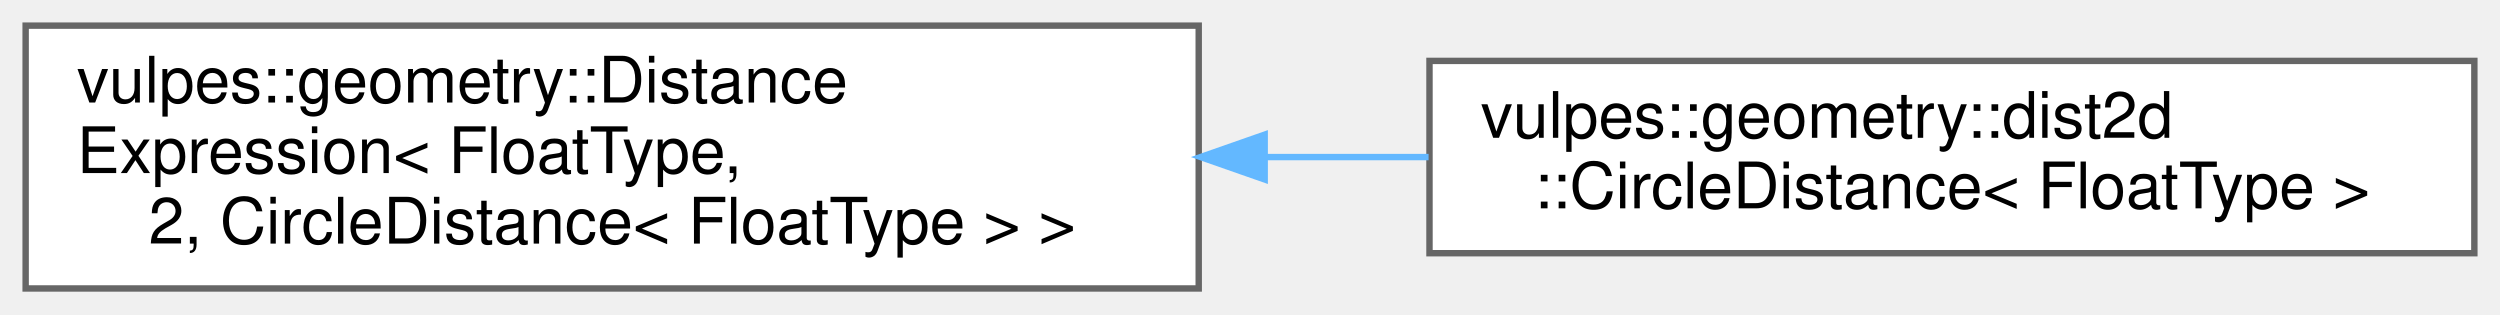
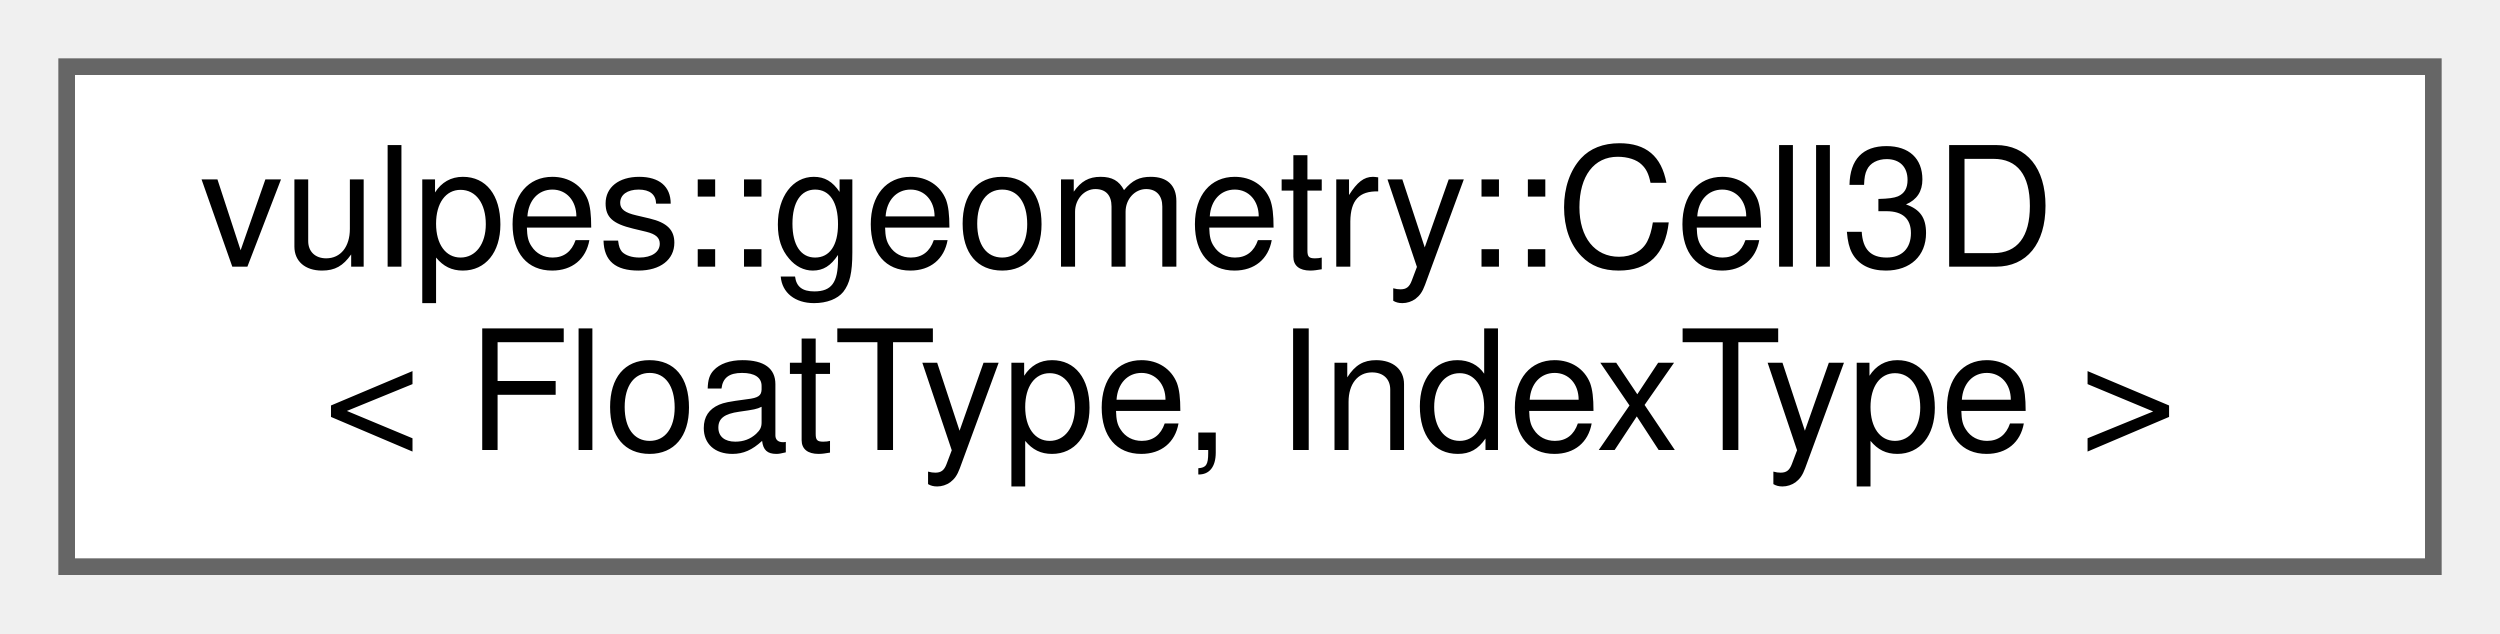
- <svg xmlns="http://www.w3.org/2000/svg" xmlns:xlink="http://www.w3.org/1999/xlink" width="390pt" height="49pt" viewBox="0.00 0.00 390.00 49.00">
-   <g id="graph0" class="graph" transform="scale(1 1) rotate(0) translate(4 45)">
+ <svg xmlns="http://www.w3.org/2000/svg" xmlns:xlink="http://www.w3.org/1999/xlink" width="150pt" height="38pt" viewBox="0.00 0.00 150.00 38.00">
+   <g id="graph0" class="graph" transform="scale(1 1) rotate(0) translate(4 34)">
    <g id="Node000000" class="node">
      <g id="a_Node000000">
-         <a xlink:href="classvulpes_1_1geometry_1_1DistanceExpression.html" target="_top" xlink:title=" ">
-           <polygon fill="white" stroke="#666666" points="183,-41 0,-41 0,0 183,0 183,-41" />
-           <text text-anchor="start" x="8" y="-29" font-family="Helvetica,sans-Serif" font-size="10.00">vulpes::geometry::Distance</text>
-           <text text-anchor="start" x="8" y="-18" font-family="Helvetica,sans-Serif" font-size="10.00">Expression&lt; FloatType,</text>
-           <text text-anchor="middle" x="91.5" y="-7" font-family="Helvetica,sans-Serif" font-size="10.00"> 2, CircleDistance&lt; FloatType &gt; &gt;</text>
-         </a>
-       </g>
-     </g>
-     <g id="Node000001" class="node">
-       <g id="a_Node000001">
-         <a xlink:href="classvulpes_1_1geometry_1_1dist2d_1_1CircleDistance.html" target="_top" xlink:title="Signed distance function for a circle in 2D space.">
-           <polygon fill="white" stroke="#666666" points="382,-35.5 219,-35.5 219,-5.5 382,-5.5 382,-35.5" />
-           <text text-anchor="start" x="227" y="-23.5" font-family="Helvetica,sans-Serif" font-size="10.00">vulpes::geometry::dist2d</text>
-           <text text-anchor="middle" x="300.5" y="-12.5" font-family="Helvetica,sans-Serif" font-size="10.00">::CircleDistance&lt; FloatType &gt;</text>
-         </a>
-       </g>
-     </g>
-     <g id="edge66_Node000000_Node000001" class="edge">
-       <g id="a_edge66_Node000000_Node000001">
-         <a xlink:title=" ">
-           <path fill="none" stroke="#63b8ff" d="M193.32,-20.5C201.89,-20.5 210.48,-20.5 218.86,-20.5" />
-           <polygon fill="#63b8ff" stroke="#63b8ff" points="193.29,-17 183.29,-20.5 193.29,-24 193.29,-17" />
+         <a xlink:href="classvulpes_1_1geometry_1_1Cell3D.html" target="_top" xlink:title=" ">
+           <polygon fill="white" stroke="#666666" points="142,-30 0,-30 0,0 142,0 142,-30" />
+           <text text-anchor="start" x="8" y="-18" font-family="Helvetica,sans-Serif" font-size="10.00">vulpes::geometry::Cell3D</text>
+           <text text-anchor="middle" x="71" y="-7" font-family="Helvetica,sans-Serif" font-size="10.00">&lt; FloatType, IndexType &gt;</text>
        </a>
      </g>
    </g>
  </g>
</svg>
